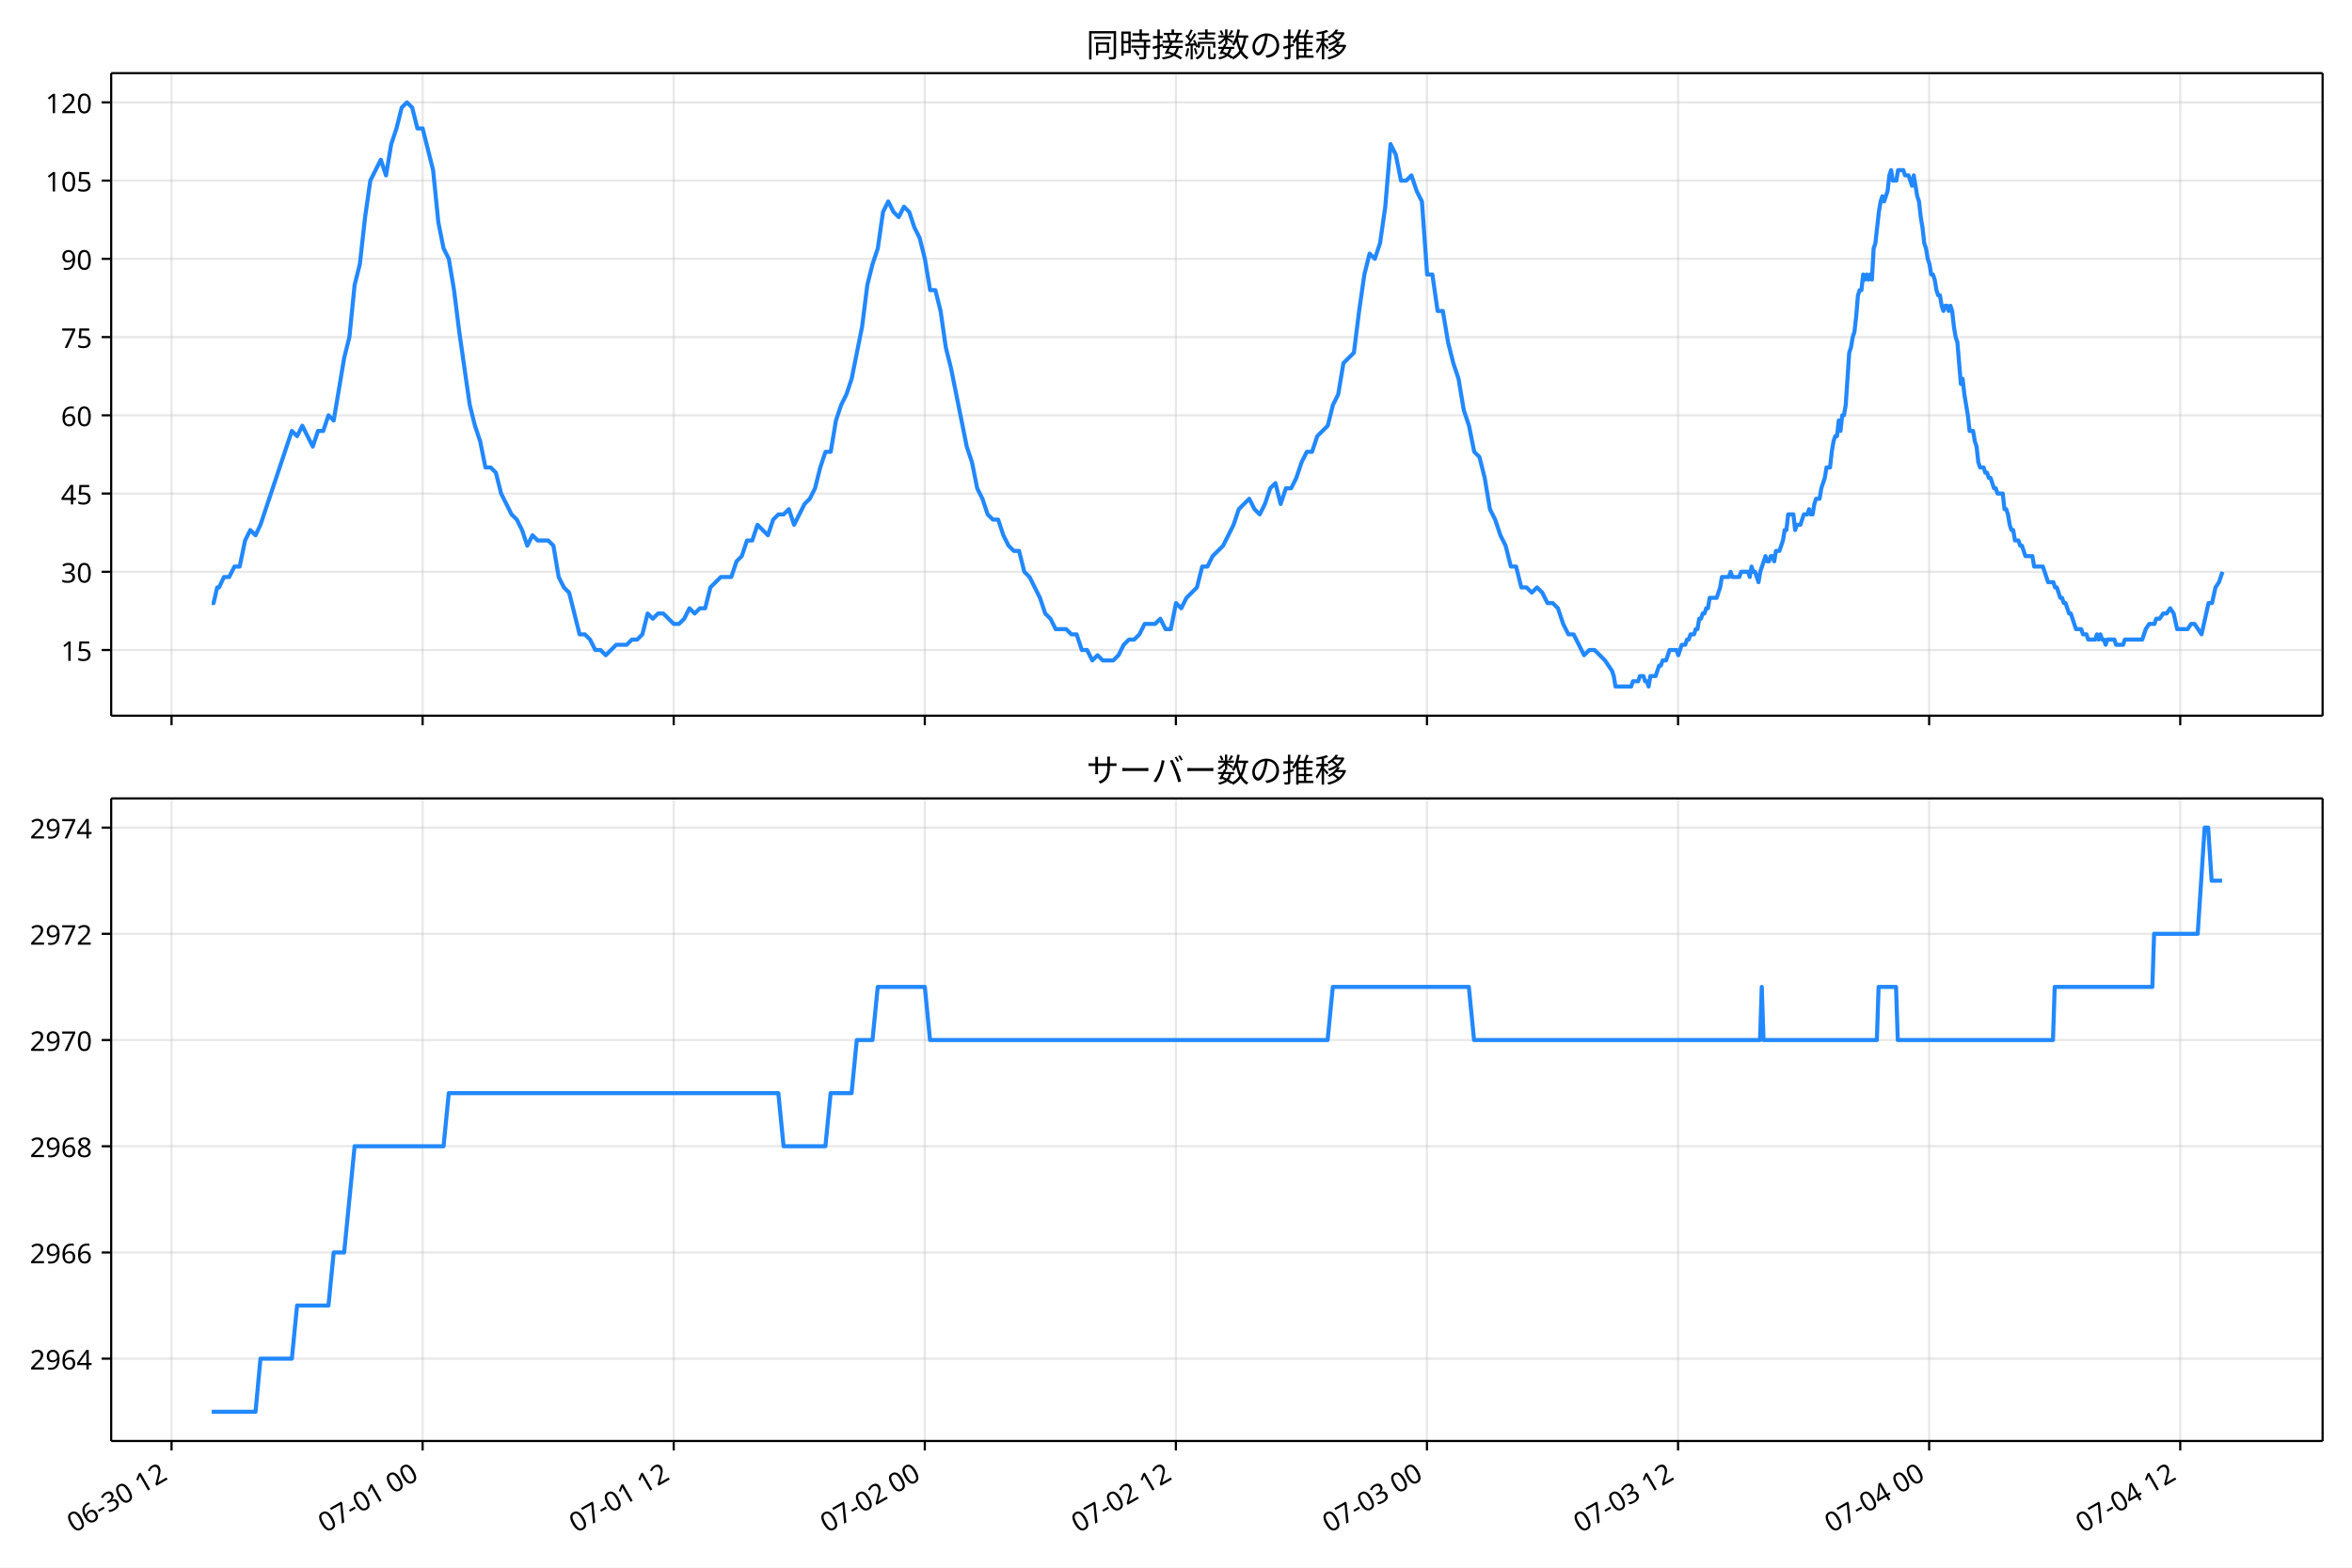
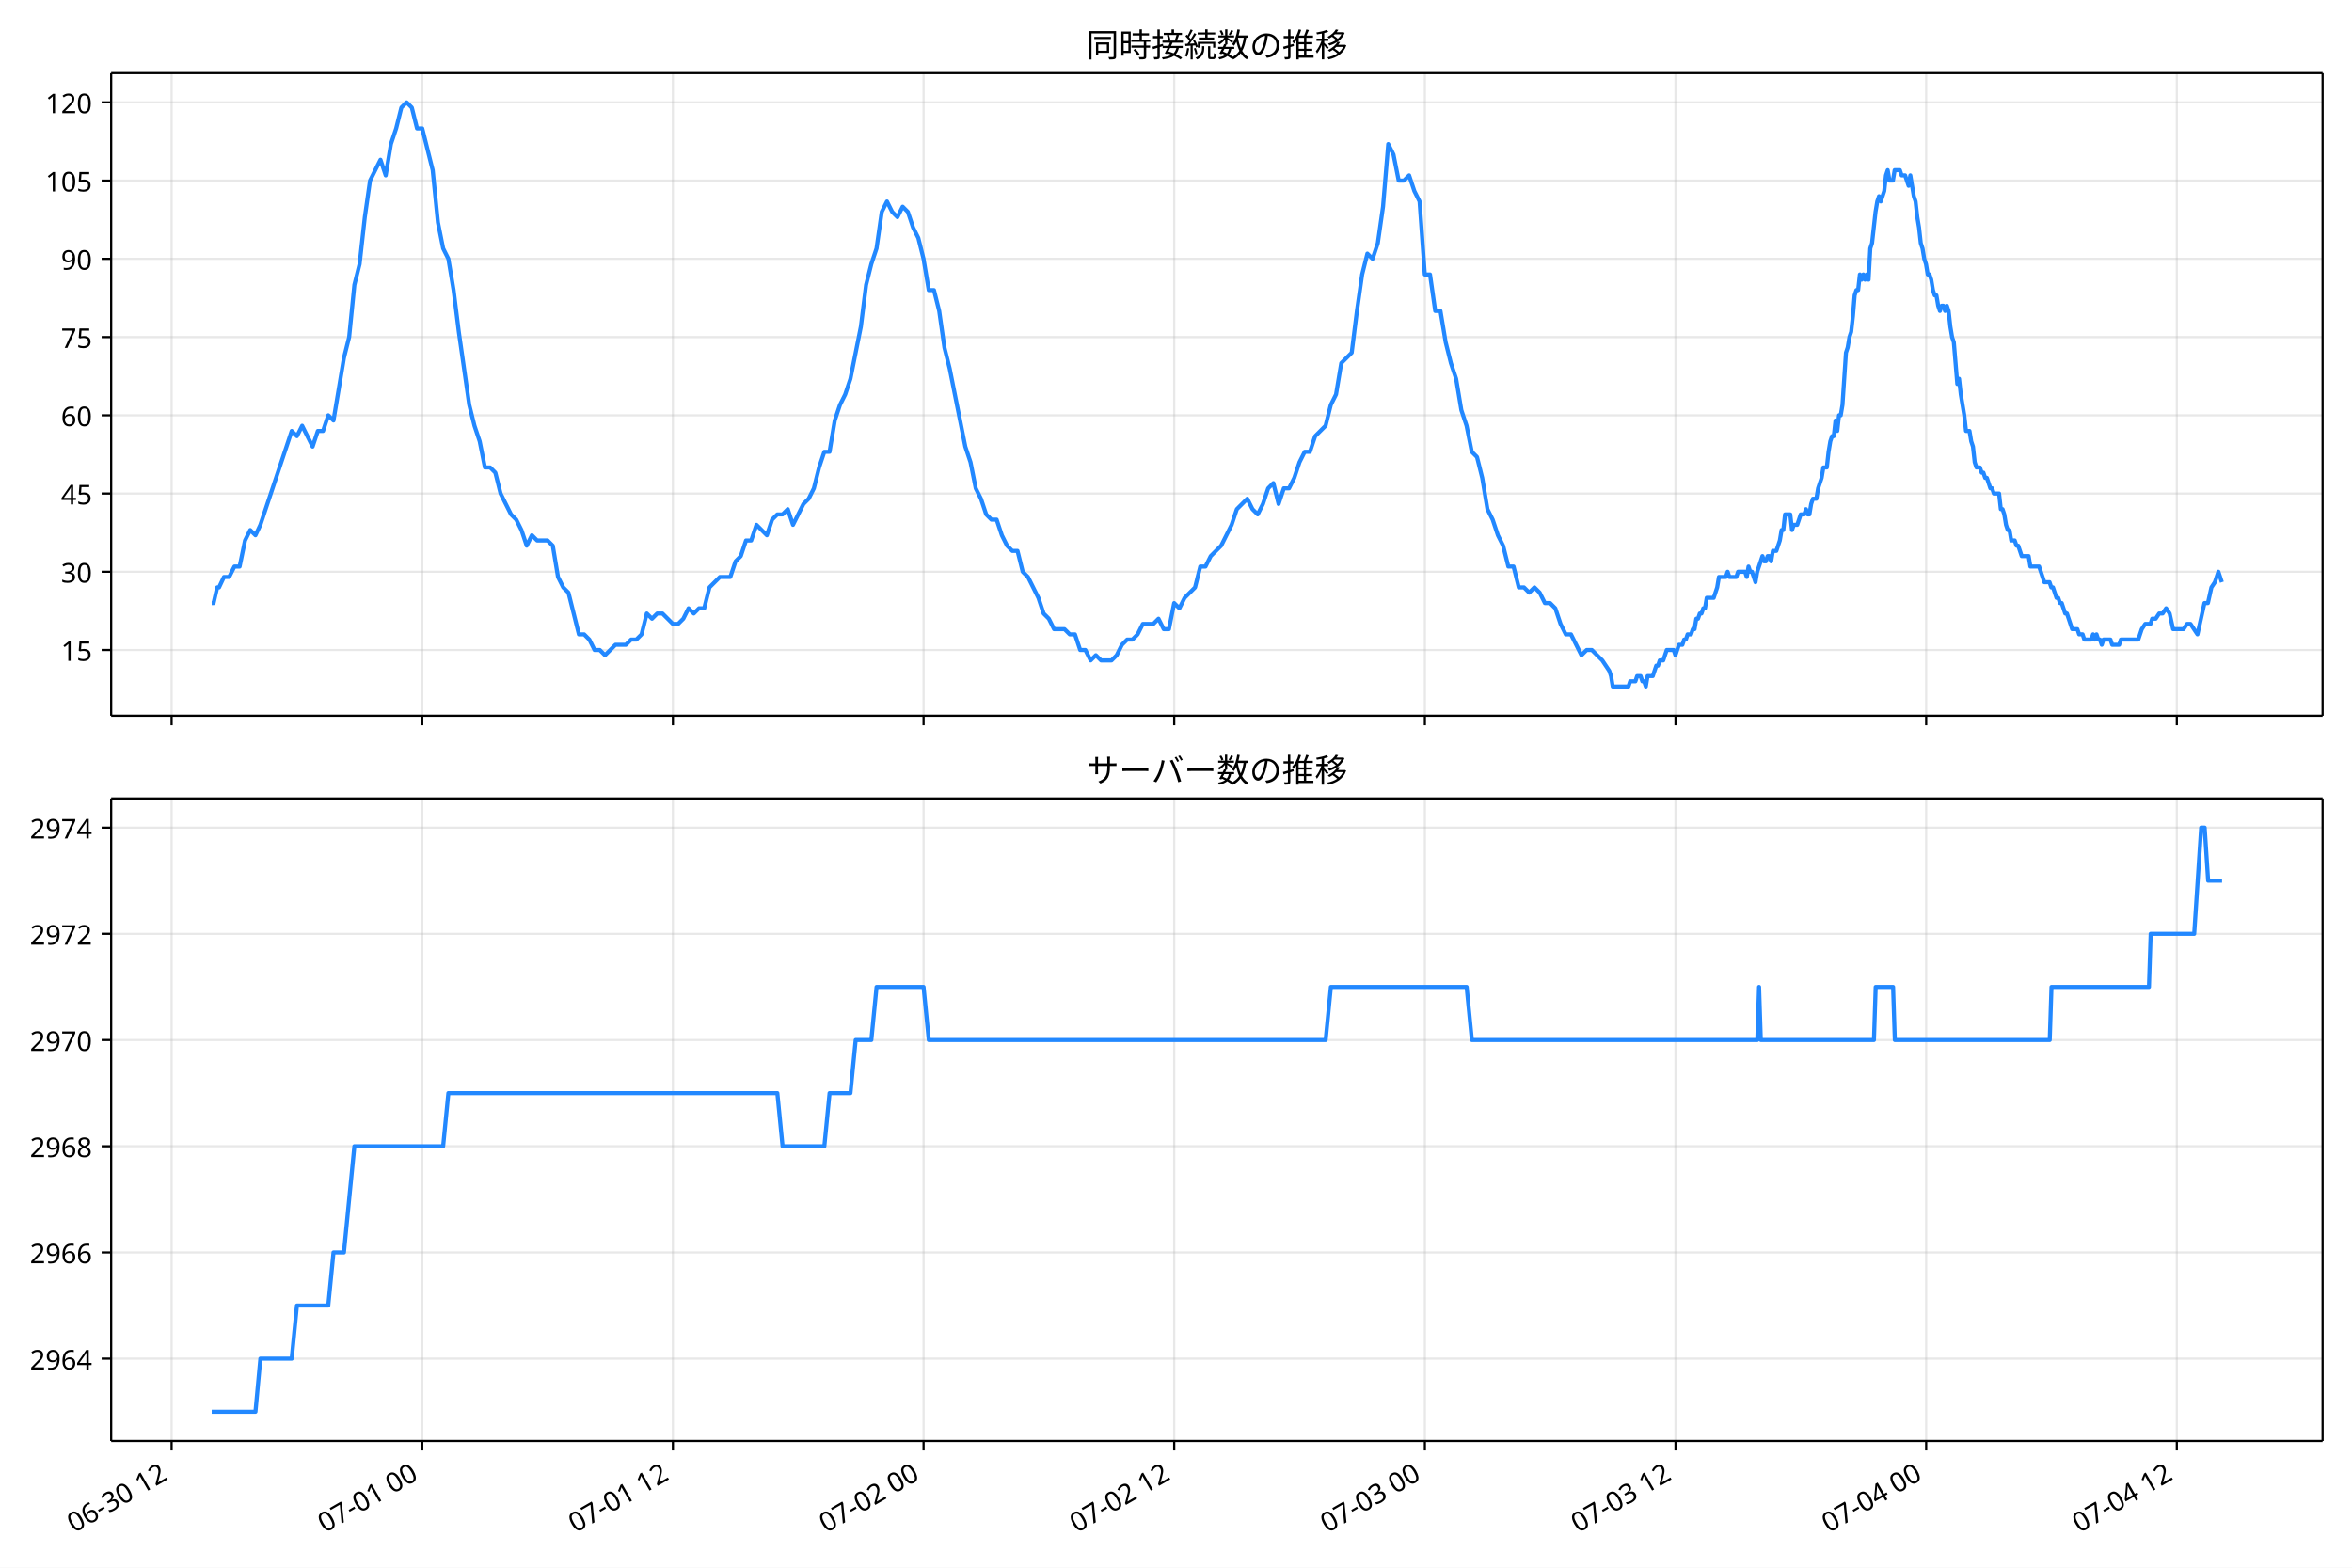
<svg xmlns="http://www.w3.org/2000/svg" xmlns:xlink="http://www.w3.org/1999/xlink" version="1.1" viewBox="0 0 864 576">
  <defs>
    <style type="text/css">*{stroke-linejoin: round; stroke-linecap: butt}</style>
  </defs>
  <g id="e">
    <g id="f">
      <path d="m0 576h864v-576h-864z" fill="#fff" />
    </g>
    <g id="g">
      <g id="h">
        <path d="m40.84 262.97h812.36v-236.09h-812.36z" fill="#fff" />
      </g>
      <g id="i">
        <g id="j">
          <g id="k">
-             <path d="m63.014 262.97v-236.09" clip-path="url(#a)" fill="none" stroke="#b0b0b0" stroke-linecap="square" stroke-opacity=".3" stroke-width=".8" />
+             <path d="m63.04 262.97v-236.09" clip-path="url(#a)" fill="none" stroke="#b0b0b0" stroke-linecap="square" stroke-opacity=".3" stroke-width=".8" />
          </g>
          <g id="l">
            <defs>
              <path id="b" d="m0 0v3.5" stroke="#000" stroke-width=".8" />
            </defs>
-             <use x="63.014" y="262.973" stroke="#000000" stroke-width=".8" xlink:href="#b" />
+             <use x="63.04" y="262.973" stroke="#000000" stroke-width=".8" xlink:href="#b" />
          </g>
        </g>
        <g id="m">
          <g id="n">
-             <path d="m155.25 262.97v-236.09" clip-path="url(#a)" fill="none" stroke="#b0b0b0" stroke-linecap="square" stroke-opacity=".3" stroke-width=".8" />
+             <path d="m155.12 262.97v-236.09" clip-path="url(#a)" fill="none" stroke="#b0b0b0" stroke-linecap="square" stroke-opacity=".3" stroke-width=".8" />
          </g>
          <g id="o">
-             <use x="155.25" y="262.973" stroke="#000000" stroke-width=".8" xlink:href="#b" />
+             <use x="155.116" y="262.973" stroke="#000000" stroke-width=".8" xlink:href="#b" />
          </g>
        </g>
        <g id="p">
          <g id="q">
-             <path d="m247.49 262.97v-236.09" clip-path="url(#a)" fill="none" stroke="#b0b0b0" stroke-linecap="square" stroke-opacity=".3" stroke-width=".8" />
+             <path d="m247.19 262.97v-236.09" clip-path="url(#a)" fill="none" stroke="#b0b0b0" stroke-linecap="square" stroke-opacity=".3" stroke-width=".8" />
          </g>
          <g id="r">
-             <use x="247.486" y="262.973" stroke="#000000" stroke-width=".8" xlink:href="#b" />
+             <use x="247.192" y="262.973" stroke="#000000" stroke-width=".8" xlink:href="#b" />
          </g>
        </g>
        <g id="s">
          <g id="t">
-             <path d="m339.72 262.97v-236.09" clip-path="url(#a)" fill="none" stroke="#b0b0b0" stroke-linecap="square" stroke-opacity=".3" stroke-width=".8" />
+             <path d="m339.27 262.97v-236.09" clip-path="url(#a)" fill="none" stroke="#b0b0b0" stroke-linecap="square" stroke-opacity=".3" stroke-width=".8" />
          </g>
          <g id="u">
-             <use x="339.722" y="262.973" stroke="#000000" stroke-width=".8" xlink:href="#b" />
+             <use x="339.268" y="262.973" stroke="#000000" stroke-width=".8" xlink:href="#b" />
          </g>
        </g>
        <g id="v">
          <g id="w">
-             <path d="m431.96 262.97v-236.09" clip-path="url(#a)" fill="none" stroke="#b0b0b0" stroke-linecap="square" stroke-opacity=".3" stroke-width=".8" />
+             <path d="m431.34 262.97v-236.09" clip-path="url(#a)" fill="none" stroke="#b0b0b0" stroke-linecap="square" stroke-opacity=".3" stroke-width=".8" />
          </g>
          <g id="x">
-             <use x="431.958" y="262.973" stroke="#000000" stroke-width=".8" xlink:href="#b" />
+             <use x="431.345" y="262.973" stroke="#000000" stroke-width=".8" xlink:href="#b" />
          </g>
        </g>
        <g id="y">
          <g id="z">
-             <path d="m524.19 262.97v-236.09" clip-path="url(#a)" fill="none" stroke="#b0b0b0" stroke-linecap="square" stroke-opacity=".3" stroke-width=".8" />
+             <path d="m523.42 262.97v-236.09" clip-path="url(#a)" fill="none" stroke="#b0b0b0" stroke-linecap="square" stroke-opacity=".3" stroke-width=".8" />
          </g>
          <g id="aa">
-             <use x="524.194" y="262.973" stroke="#000000" stroke-width=".8" xlink:href="#b" />
+             <use x="523.421" y="262.973" stroke="#000000" stroke-width=".8" xlink:href="#b" />
          </g>
        </g>
        <g id="ab">
          <g id="ac">
-             <path d="m616.43 262.97v-236.09" clip-path="url(#a)" fill="none" stroke="#b0b0b0" stroke-linecap="square" stroke-opacity=".3" stroke-width=".8" />
+             <path d="m615.5 262.97v-236.09" clip-path="url(#a)" fill="none" stroke="#b0b0b0" stroke-linecap="square" stroke-opacity=".3" stroke-width=".8" />
          </g>
          <g id="ad">
-             <use x="616.43" y="262.973" stroke="#000000" stroke-width=".8" xlink:href="#b" />
+             <use x="615.497" y="262.973" stroke="#000000" stroke-width=".8" xlink:href="#b" />
          </g>
        </g>
        <g id="ae">
          <g id="af">
-             <path d="m708.67 262.97v-236.09" clip-path="url(#a)" fill="none" stroke="#b0b0b0" stroke-linecap="square" stroke-opacity=".3" stroke-width=".8" />
+             <path d="m707.57 262.97v-236.09" clip-path="url(#a)" fill="none" stroke="#b0b0b0" stroke-linecap="square" stroke-opacity=".3" stroke-width=".8" />
          </g>
          <g id="ag">
-             <use x="708.666" y="262.973" stroke="#000000" stroke-width=".8" xlink:href="#b" />
+             <use x="707.573" y="262.973" stroke="#000000" stroke-width=".8" xlink:href="#b" />
          </g>
        </g>
        <g id="ah">
          <g id="ai">
-             <path d="m800.9 262.97v-236.09" clip-path="url(#a)" fill="none" stroke="#b0b0b0" stroke-linecap="square" stroke-opacity=".3" stroke-width=".8" />
+             <path d="m799.65 262.97v-236.09" clip-path="url(#a)" fill="none" stroke="#b0b0b0" stroke-linecap="square" stroke-opacity=".3" stroke-width=".8" />
          </g>
          <g id="aj">
-             <use x="800.902" y="262.973" stroke="#000000" stroke-width=".8" xlink:href="#b" />
+             <use x="799.65" y="262.973" stroke="#000000" stroke-width=".8" xlink:href="#b" />
          </g>
        </g>
      </g>
      <g id="ak">
        <g id="al">
          <g id="am">
            <path d="m40.84 238.83h812.36" clip-path="url(#a)" fill="none" stroke="#b0b0b0" stroke-linecap="square" stroke-opacity=".3" stroke-width=".8" />
          </g>
          <g id="an">
            <defs>
              <path id="d" d="m0 0h-3.5" stroke="#000" stroke-width=".8" />
            </defs>
            <use x="40.84" y="238.827" stroke="#000000" stroke-width=".8" xlink:href="#d" />
          </g>
          <g id="ao">
            <text transform="rotate(-0 33.84 242.81)" x="33.84" y="242.812" font-family="'Noto Sans JP'" font-size="10px" text-anchor="end">15</text>
          </g>
        </g>
        <g id="ap">
          <g id="aq">
            <path d="m40.84 210.08h812.36" clip-path="url(#a)" fill="none" stroke="#b0b0b0" stroke-linecap="square" stroke-opacity=".3" stroke-width=".8" />
          </g>
          <g id="ar">
            <use x="40.84" y="210.082" stroke="#000000" stroke-width=".8" xlink:href="#d" />
          </g>
          <g id="as">
            <text transform="rotate(-0 33.84 214.07)" x="33.84" y="214.067" font-family="'Noto Sans JP'" font-size="10px" text-anchor="end">30</text>
          </g>
        </g>
        <g id="at">
          <g id="au">
            <path d="m40.84 181.34h812.36" clip-path="url(#a)" fill="none" stroke="#b0b0b0" stroke-linecap="square" stroke-opacity=".3" stroke-width=".8" />
          </g>
          <g id="av">
            <use x="40.84" y="181.337" stroke="#000000" stroke-width=".8" xlink:href="#d" />
          </g>
          <g id="aw">
            <text transform="rotate(-0 33.84 185.32)" x="33.84" y="185.322" font-family="'Noto Sans JP'" font-size="10px" text-anchor="end">45</text>
          </g>
        </g>
        <g id="ax">
          <g id="ay">
            <path d="m40.84 152.59h812.36" clip-path="url(#a)" fill="none" stroke="#b0b0b0" stroke-linecap="square" stroke-opacity=".3" stroke-width=".8" />
          </g>
          <g id="az">
            <use x="40.84" y="152.592" stroke="#000000" stroke-width=".8" xlink:href="#d" />
          </g>
          <g id="ba">
            <text transform="rotate(-0 33.84 156.58)" x="33.84" y="156.577" font-family="'Noto Sans JP'" font-size="10px" text-anchor="end">60</text>
          </g>
        </g>
        <g id="bb">
          <g id="bc">
            <path d="m40.84 123.85h812.36" clip-path="url(#a)" fill="none" stroke="#b0b0b0" stroke-linecap="square" stroke-opacity=".3" stroke-width=".8" />
          </g>
          <g id="bd">
            <use x="40.84" y="123.847" stroke="#000000" stroke-width=".8" xlink:href="#d" />
          </g>
          <g id="be">
            <text transform="rotate(-0 33.84 127.83)" x="33.84" y="127.832" font-family="'Noto Sans JP'" font-size="10px" text-anchor="end">75</text>
          </g>
        </g>
        <g id="bf">
          <g id="bg">
            <path d="m40.84 95.102h812.36" clip-path="url(#a)" fill="none" stroke="#b0b0b0" stroke-linecap="square" stroke-opacity=".3" stroke-width=".8" />
          </g>
          <g id="bh">
            <use x="40.84" y="95.102" stroke="#000000" stroke-width=".8" xlink:href="#d" />
          </g>
          <g id="bi">
            <text transform="rotate(-0 33.84 99.087)" x="33.84" y="99.087" font-family="'Noto Sans JP'" font-size="10px" text-anchor="end">90</text>
          </g>
        </g>
        <g id="bj">
          <g id="bk">
            <path d="m40.84 66.357h812.36" clip-path="url(#a)" fill="none" stroke="#b0b0b0" stroke-linecap="square" stroke-opacity=".3" stroke-width=".8" />
          </g>
          <g id="bl">
            <use x="40.84" y="66.357" stroke="#000000" stroke-width=".8" xlink:href="#d" />
          </g>
          <g id="bm">
            <text transform="rotate(-0 33.84 70.342)" x="33.84" y="70.342" font-family="'Noto Sans JP'" font-size="10px" text-anchor="end">105</text>
          </g>
        </g>
        <g id="bn">
          <g id="bo">
            <path d="m40.84 37.611h812.36" clip-path="url(#a)" fill="none" stroke="#b0b0b0" stroke-linecap="square" stroke-opacity=".3" stroke-width=".8" />
          </g>
          <g id="bp">
            <use x="40.84" y="37.611" stroke="#000000" stroke-width=".8" xlink:href="#d" />
          </g>
          <g id="bq">
            <text transform="rotate(-0 33.84 41.597)" x="33.84" y="41.597" font-family="'Noto Sans JP'" font-size="10px" text-anchor="end">120</text>
          </g>
        </g>
      </g>
      <g id="br">
-         <path d="m77.765 221.58h.688l1.332-5.749h.679l1.813-3.833h1.917l1.928-3.833h1.917l1.992-9.582 1.913-3.833 1.926 1.916 1.811-3.833 11.529-34.494 1.922 1.916 1.922-3.833 3.843 7.665 1.922-5.749h1.922l1.922-5.749 1.922 1.916 3.843-22.996 1.922-7.665 1.922-19.163 1.922-7.665 1.922-17.247 1.922-13.414 3.843-7.665 1.922 5.749 1.922-11.498 1.922-5.749 1.922-7.665 1.922-1.916 1.922 1.916 1.922 7.665h1.922l3.843 15.331 1.922 19.163 1.922 9.582 1.922 3.833 1.922 11.498 1.922 15.331 3.843 26.829 1.922 7.665 1.922 5.749 1.922 9.582h1.922l1.922 1.916 1.922 7.665 3.843 7.665 1.922 1.916 1.922 3.833 1.922 5.749 1.922-3.833 1.922 1.916h3.843l1.922 1.916 1.922 11.498 1.922 3.833 1.922 1.916 3.843 15.331h1.922l1.922 1.916 1.922 3.833h1.922l1.922 1.916 3.843-3.833h3.843l1.922-1.916h1.922l1.922-1.916 1.922-7.665 1.922 1.916 1.922-1.916h1.922l3.843 3.833h1.922l1.922-1.916 1.922-3.833 1.922 1.916 1.922-1.916h1.922l1.922-7.665 3.843-3.833h3.843l1.922-5.749 1.922-1.916 1.922-5.749h1.922l1.922-5.749 3.843 3.833 1.922-5.749 1.922-1.916h1.922l1.922-1.916 1.922 5.749 3.843-7.665 1.922-1.916 1.922-3.833 1.922-7.665 1.922-5.749h1.922l1.922-11.498 1.922-5.749 1.922-3.833 1.922-5.749 3.843-19.163 1.922-15.331 1.922-7.665 1.922-5.749 1.922-13.414 1.922-3.833 1.922 3.833 1.922 1.916 1.922-3.833 1.922 1.916 1.922 5.749 1.922 3.833 1.922 7.665 1.922 11.498h1.922l1.922 7.665 1.922 13.414 1.922 7.665 5.765 28.745 1.922 5.749 1.922 9.582 1.922 3.833 1.922 5.749 1.922 1.916h1.922l1.922 5.749 1.922 3.833 1.922 1.916h1.922l1.922 7.665 1.922 1.916 3.843 7.665 1.922 5.749 1.922 1.916 1.922 3.833h3.843l1.922 1.916h1.922l1.922 5.749h1.922l1.922 3.833 1.922-1.916 1.922 1.916h3.843l1.922-1.916 1.922-3.833 1.922-1.916h1.922l1.922-1.916 1.922-3.833h3.843l1.922-1.916 1.922 3.833h1.922l1.922-9.582 1.922 1.916 1.922-3.833 3.843-3.833 1.922-7.665h1.922l1.922-3.833 3.843-3.833 3.843-7.665 1.922-5.749 3.843-3.833 1.922 3.833 1.922 1.916 1.922-3.833 1.922-5.749 1.922-1.916 1.922 7.665 1.922-5.749h1.922l1.922-3.833 1.922-5.749 1.922-3.833h1.922l1.922-5.749 3.843-3.833 1.922-7.665 1.922-3.833 1.922-11.498 3.843-3.833 1.922-15.331 1.922-13.414 1.922-7.665 1.922 1.916 1.922-5.749 1.922-13.414 1.922-22.996 1.922 3.833 1.922 9.582h1.922l1.922-1.916 1.922 5.749 1.922 3.833 1.922 26.829h1.922l1.922 13.414h1.922l1.922 11.498 1.922 7.665 1.922 5.749 1.922 11.498 1.922 5.749 1.922 9.582 1.922 1.916 1.922 7.665 1.922 11.498 1.922 3.833 1.922 5.749 1.922 3.833 1.922 7.665h1.922l1.922 7.665h1.922l1.922 1.916 1.922-1.916 1.922 1.916 1.922 3.833h1.922l1.922 1.916 1.922 5.749 1.922 3.833h1.922l3.843 7.665 1.922-1.916h1.922l3.843 3.833 2.562 3.833.641 1.916.641 3.833h5.765l.641-1.916h1.922l.641-1.916h1.281l.641 1.916h.641l.641 1.916.641-3.833h1.922l1.281-3.833h.641l.641-1.916h1.281l1.281-3.833h2.562l.641 1.916 1.281-3.833h1.281l.641-1.916h.641l.641-1.916h1.281l.641-1.916h.641l.641-3.833h.641l.641-1.916h.641l.641-1.916h.641l.641-3.833h2.562l1.281-3.833.641-3.833h2.562l.641-1.916.641 1.916h2.562l.641-1.916h2.562l.641 1.916.641-3.833.641 1.916h.641l1.281 3.833.641-3.833 1.922-5.749.641 1.916h.641l.641-1.916h.641l.641 1.916.641-3.833h1.281l1.281-3.833.641-3.833h.641l.641-5.749h1.922l.641 5.749.641-1.916h1.281l1.281-3.833h1.281l.641-1.916.641 1.916h.641l.641-3.833.641-1.916h1.281l.641-3.833 1.281-3.833.641-3.833h1.281l.641-5.749.641-3.833.641-1.916h.641l.641-5.749.641 3.833.641-5.749h.641l.641-3.833 1.281-19.163.641-1.916.641-3.833.641-1.916.641-5.749.641-7.665.641-1.916h.641l.641-5.749.641 1.916.641-1.916.641 1.916.641-1.916.641 1.916.641-11.498.641-1.916 1.281-11.498.641-3.833.641-1.916.641 1.916 1.281-3.833.641-5.749.641-1.916.641 3.833h1.281l.641-3.833h1.922l.641 1.916h1.281l1.281 3.833.641-3.833 1.281 7.665.641 1.916.641 5.749.641 3.833.641 5.749.641 1.916.641 3.833.641 1.916.641 3.833h.641l.641 1.916.641 3.833.641 1.916h.641l.641 3.833.641 1.916.641-1.916h.641l.641 1.916.641-1.916.641 1.916.641 5.749.641 3.833.641 1.916 1.281 15.331.641-1.916.641 5.749 1.281 7.665.641 5.749h1.281l.641 3.833.641 1.916.641 5.749.641 1.916h1.281l.641 1.916h.641l.641 1.916h.641l1.281 3.833h.641l.641 1.916h1.922l.641 5.749h.641l.641 1.916.641 3.833.641 1.916h.641l.641 3.833h1.281l.641 1.916h.641l1.281 3.833h2.562l.641 3.833h3.203l1.922 5.749h1.922l.641 1.916h.641l1.281 3.833h.641l.641 1.916h.641l1.281 3.833h.641l1.922 5.749h1.922l.641 1.916h1.281l.641 1.916h2.562l.641-1.916.641 1.916.641-1.916.641 1.916h.641l.641 1.916.641-1.916h2.562l.641 1.916h2.562l.641-1.916h6.405l1.281-3.833 1.281-1.916h1.922l.641-1.916h1.281l1.281-1.916h1.281l1.281-1.916 1.281 1.916 1.281 5.749h3.843l1.281-1.916h1.281l2.562 3.833 2.562-11.498h1.281l1.281-5.749 1.281-1.916 1.281-3.833v0" clip-path="url(#a)" fill="none" stroke="#28f" stroke-linecap="square" stroke-width="1.5" />
+         <path d="m77.765 221.58h.686l1.33-5.749h.678l1.81-3.833h1.914l1.925-3.833h1.914l1.989-9.582 1.91-3.833 1.923 1.916 1.807-3.833 11.51-34.494 1.918 1.916 1.918-3.833 3.837 7.665 1.918-5.749h1.918l1.918-5.749 1.918 1.916 3.837-22.996 1.918-7.665 1.918-19.163 1.918-7.665 1.918-17.247 1.918-13.414 3.837-7.665 1.918 5.749 1.918-11.498 1.918-5.749 1.918-7.665 1.918-1.916 1.918 1.916 1.918 7.665h1.918l3.837 15.331 1.918 19.163 1.918 9.582 1.918 3.833 1.918 11.498 1.918 15.331 3.837 26.829 1.918 7.665 1.918 5.749 1.918 9.582h1.918l1.918 1.916 1.918 7.665 3.837 7.665 1.918 1.916 1.918 3.833 1.918 5.749 1.918-3.833 1.918 1.916h3.837l1.918 1.916 1.918 11.498 1.918 3.833 1.918 1.916 3.837 15.331h1.918l1.918 1.916 1.918 3.833h1.918l1.918 1.916 3.837-3.833h3.837l1.918-1.916h1.918l1.918-1.916 1.918-7.665 1.918 1.916 1.918-1.916h1.918l3.837 3.833h1.918l1.918-1.916 1.918-3.833 1.918 1.916 1.918-1.916h1.918l1.918-7.665 3.837-3.833h3.837l1.918-5.749 1.918-1.916 1.918-5.749h1.918l1.918-5.749 3.837 3.833 1.918-5.749 1.918-1.916h1.918l1.918-1.916 1.918 5.749 3.837-7.665 1.918-1.916 1.918-3.833 1.918-7.665 1.918-5.749h1.918l1.918-11.498 1.918-5.749 1.918-3.833 1.918-5.749 3.837-19.163 1.918-15.331 1.918-7.665 1.918-5.749 1.918-13.414 1.918-3.833 1.918 3.833 1.918 1.916 1.918-3.833 1.918 1.916 1.918 5.749 1.918 3.833 1.918 7.665 1.918 11.498h1.918l1.918 7.665 1.918 13.414 1.918 7.665 5.755 28.745 1.918 5.749 1.918 9.582 1.918 3.833 1.918 5.749 1.918 1.916h1.918l1.918 5.749 1.918 3.833 1.918 1.916h1.918l1.918 7.665 1.918 1.916 3.837 7.665 1.918 5.749 1.918 1.916 1.918 3.833h3.837l1.918 1.916h1.918l1.918 5.749h1.918l1.918 3.833 1.918-1.916 1.918 1.916h3.837l1.918-1.916 1.918-3.833 1.918-1.916h1.918l1.918-1.916 1.918-3.833h3.837l1.918-1.916 1.918 3.833h1.918l1.918-9.582 1.918 1.916 1.918-3.833 3.837-3.833 1.918-7.665h1.918l1.918-3.833 3.837-3.833 3.837-7.665 1.918-5.749 3.837-3.833 1.918 3.833 1.918 1.916 1.918-3.833 1.918-5.749 1.918-1.916 1.918 7.665 1.918-5.749h1.918l1.918-3.833 1.918-5.749 1.918-3.833h1.918l1.918-5.749 3.837-3.833 1.918-7.665 1.918-3.833 1.918-11.498 3.837-3.833 1.918-15.331 1.918-13.414 1.918-7.665 1.918 1.916 1.918-5.749 1.918-13.414 1.918-22.996 1.918 3.833 1.918 9.582h1.918l1.918-1.916 1.918 5.749 1.918 3.833 1.918 26.829h1.918l1.918 13.414h1.918l1.918 11.498 1.918 7.665 1.918 5.749 1.918 11.498 1.918 5.749 1.918 9.582 1.918 1.916 1.918 7.665 1.918 11.498 1.918 3.833 1.918 5.749 1.918 3.833 1.918 7.665h1.918l1.918 7.665h1.918l1.918 1.916 1.918-1.916 1.918 1.916 1.918 3.833h1.918l1.918 1.916 1.918 5.749 1.918 3.833h1.918l3.837 7.665 1.918-1.916h1.918l3.837 3.833 2.558 3.833.639 1.916.639 3.833h5.755l.639-1.916h1.918l.639-1.916h1.279l.639 1.916h.639l.639 1.916.639-3.833h1.918l1.279-3.833h.639l.639-1.916h1.279l1.279-3.833h2.558l.639 1.916 1.279-3.833h1.279l.639-1.916h.639l.639-1.916h1.279l.639-1.916h.639l.639-3.833h.639l.639-1.916h.639l.639-1.916h.639l.639-3.833h2.558l1.279-3.833.639-3.833h2.558l.639-1.916.639 1.916h2.558l.639-1.916h2.558l.639 1.916.639-3.833.639 1.916h.639l1.279 3.833.639-3.833 1.918-5.749.639 1.916h.639l.639-1.916h.639l.639 1.916.639-3.833h1.279l1.279-3.833.639-3.833h.639l.639-5.749h1.918l.639 5.749.639-1.916h1.279l1.279-3.833h1.279l.639-1.916.639 1.916h.639l.639-3.833.639-1.916h1.279l.639-3.833 1.279-3.833.639-3.833h1.279l.639-5.749.639-3.833.639-1.916h.639l.639-5.749.639 3.833.639-5.749h.639l.639-3.833 1.279-19.163.639-1.916.639-3.833.639-1.916.639-5.749.639-7.665.639-1.916h.639l.639-5.749.639 1.916.639-1.916.639 1.916.639-1.916.639 1.916.639-11.498.639-1.916 1.279-11.498.639-3.833.639-1.916.639 1.916 1.279-3.833.639-5.749.639-1.916.639 3.833h1.279l.639-3.833h1.918l.639 1.916h1.279l1.279 3.833.639-3.833 1.279 7.665.639 1.916.639 5.749.639 3.833.639 5.749.639 1.916.639 3.833.639 1.916.639 3.833h.639l.639 1.916.639 3.833.639 1.916h.639l.639 3.833.639 1.916.639-1.916h.639l.639 1.916.639-1.916.639 1.916.639 5.749.639 3.833.639 1.916 1.279 15.331.639-1.916.639 5.749 1.279 7.665.639 5.749h1.279l.639 3.833.639 1.916.639 5.749.639 1.916h1.279l.639 1.916h.639l.639 1.916h.639l1.279 3.833h.639l.639 1.916h1.918l.639 5.749h.639l.639 1.916.639 3.833.639 1.916h.639l.639 3.833h1.279l.639 1.916h.639l1.279 3.833h2.558l.639 3.833h3.197l1.918 5.749h1.918l.639 1.916h.639l1.279 3.833h.639l.639 1.916h.639l1.279 3.833h.639l1.918 5.749h1.918l.639 1.916h1.279l.639 1.916h2.558l.639-1.916.639 1.916.639-1.916.639 1.916h.639l.639 1.916.639-1.916h2.558l.639 1.916h2.558l.639-1.916h6.394l1.279-3.833 1.279-1.916h1.918l.639-1.916h1.279l1.279-1.916h1.279l1.279-1.916 1.279 1.916 1.279 5.749h3.837l1.279-1.916h1.279l2.558 3.833 2.558-11.498h1.279l1.279-5.749 1.279-1.916 1.279-3.833 1.279 3.833v0" clip-path="url(#a)" fill="none" stroke="#28f" stroke-linecap="square" stroke-width="1.5" />
      </g>
      <g id="bs">
        <path d="m40.84 262.97v-236.09" fill="none" stroke="#000" stroke-linecap="square" stroke-width=".8" />
      </g>
      <g id="bt">
        <path d="m853.2 262.97v-236.09" fill="none" stroke="#000" stroke-linecap="square" stroke-width=".8" />
      </g>
      <g id="bu">
        <path d="m40.84 262.97h812.36" fill="none" stroke="#000" stroke-linecap="square" stroke-width=".8" />
      </g>
      <g id="bv">
        <path d="m40.84 26.88h812.36" fill="none" stroke="#000" stroke-linecap="square" stroke-width=".8" />
      </g>
      <g id="bw">
        <text transform="rotate(-0 447.02 20.88)" x="447.02" y="20.88" font-family="'Noto Sans JP'" font-size="12px" text-anchor="middle">同時接続数の推移</text>
      </g>
    </g>
    <g id="bx">
      <g id="by">
        <path d="m40.84 529.45h812.36v-236.09h-812.36z" fill="#fff" />
      </g>
      <g id="bz">
        <g id="ca">
          <g id="cb">
-             <path d="m63.014 529.45v-236.09" clip-path="url(#c)" fill="none" stroke="#b0b0b0" stroke-linecap="square" stroke-opacity=".3" stroke-width=".8" />
+             <path d="m63.04 529.45v-236.09" clip-path="url(#c)" fill="none" stroke="#b0b0b0" stroke-linecap="square" stroke-opacity=".3" stroke-width=".8" />
          </g>
          <g id="cc">
-             <use x="63.014" y="529.445" stroke="#000000" stroke-width=".8" xlink:href="#b" />
+             <use x="63.04" y="529.445" stroke="#000000" stroke-width=".8" xlink:href="#b" />
          </g>
          <g id="cd">
-             <text transform="translate(27.241 563.36) rotate(-30)" font-family="'Noto Sans JP'" font-size="10px">06-30 12</text>
+             <text transform="translate(27.266 563.36) rotate(-30)" font-family="'Noto Sans JP'" font-size="10px">06-30 12</text>
          </g>
        </g>
        <g id="ce">
          <g id="cf">
-             <path d="m155.25 529.45v-236.09" clip-path="url(#c)" fill="none" stroke="#b0b0b0" stroke-linecap="square" stroke-opacity=".3" stroke-width=".8" />
+             <path d="m155.12 529.45v-236.09" clip-path="url(#c)" fill="none" stroke="#b0b0b0" stroke-linecap="square" stroke-opacity=".3" stroke-width=".8" />
          </g>
          <g id="cg">
-             <use x="155.25" y="529.445" stroke="#000000" stroke-width=".8" xlink:href="#b" />
+             <use x="155.116" y="529.445" stroke="#000000" stroke-width=".8" xlink:href="#b" />
          </g>
          <g id="ch">
-             <text transform="translate(119.48 563.36) rotate(-30)" font-family="'Noto Sans JP'" font-size="10px">07-01 00</text>
+             <text transform="translate(119.34 563.36) rotate(-30)" font-family="'Noto Sans JP'" font-size="10px">07-01 00</text>
          </g>
        </g>
        <g id="ci">
          <g id="cj">
-             <path d="m247.49 529.45v-236.09" clip-path="url(#c)" fill="none" stroke="#b0b0b0" stroke-linecap="square" stroke-opacity=".3" stroke-width=".8" />
+             <path d="m247.19 529.45v-236.09" clip-path="url(#c)" fill="none" stroke="#b0b0b0" stroke-linecap="square" stroke-opacity=".3" stroke-width=".8" />
          </g>
          <g id="ck">
-             <use x="247.486" y="529.445" stroke="#000000" stroke-width=".8" xlink:href="#b" />
+             <use x="247.192" y="529.445" stroke="#000000" stroke-width=".8" xlink:href="#b" />
          </g>
          <g id="cl">
-             <text transform="translate(211.71 563.36) rotate(-30)" font-family="'Noto Sans JP'" font-size="10px">07-01 12</text>
+             <text transform="translate(211.42 563.36) rotate(-30)" font-family="'Noto Sans JP'" font-size="10px">07-01 12</text>
          </g>
        </g>
        <g id="cm">
          <g id="cn">
-             <path d="m339.72 529.45v-236.09" clip-path="url(#c)" fill="none" stroke="#b0b0b0" stroke-linecap="square" stroke-opacity=".3" stroke-width=".8" />
+             <path d="m339.27 529.45v-236.09" clip-path="url(#c)" fill="none" stroke="#b0b0b0" stroke-linecap="square" stroke-opacity=".3" stroke-width=".8" />
          </g>
          <g id="co">
-             <use x="339.722" y="529.445" stroke="#000000" stroke-width=".8" xlink:href="#b" />
+             <use x="339.268" y="529.445" stroke="#000000" stroke-width=".8" xlink:href="#b" />
          </g>
          <g id="cp">
-             <text transform="translate(303.95 563.36) rotate(-30)" font-family="'Noto Sans JP'" font-size="10px">07-02 00</text>
+             <text transform="translate(303.49 563.36) rotate(-30)" font-family="'Noto Sans JP'" font-size="10px">07-02 00</text>
          </g>
        </g>
        <g id="cq">
          <g id="cr">
-             <path d="m431.96 529.45v-236.09" clip-path="url(#c)" fill="none" stroke="#b0b0b0" stroke-linecap="square" stroke-opacity=".3" stroke-width=".8" />
+             <path d="m431.34 529.45v-236.09" clip-path="url(#c)" fill="none" stroke="#b0b0b0" stroke-linecap="square" stroke-opacity=".3" stroke-width=".8" />
          </g>
          <g id="cs">
-             <use x="431.958" y="529.445" stroke="#000000" stroke-width=".8" xlink:href="#b" />
+             <use x="431.345" y="529.445" stroke="#000000" stroke-width=".8" xlink:href="#b" />
          </g>
          <g id="ct">
-             <text transform="translate(396.18 563.36) rotate(-30)" font-family="'Noto Sans JP'" font-size="10px">07-02 12</text>
+             <text transform="translate(395.57 563.36) rotate(-30)" font-family="'Noto Sans JP'" font-size="10px">07-02 12</text>
          </g>
        </g>
        <g id="cu">
          <g id="cv">
-             <path d="m524.19 529.45v-236.09" clip-path="url(#c)" fill="none" stroke="#b0b0b0" stroke-linecap="square" stroke-opacity=".3" stroke-width=".8" />
+             <path d="m523.42 529.45v-236.09" clip-path="url(#c)" fill="none" stroke="#b0b0b0" stroke-linecap="square" stroke-opacity=".3" stroke-width=".8" />
          </g>
          <g id="cw">
-             <use x="524.194" y="529.445" stroke="#000000" stroke-width=".8" xlink:href="#b" />
+             <use x="523.421" y="529.445" stroke="#000000" stroke-width=".8" xlink:href="#b" />
          </g>
          <g id="cx">
-             <text transform="translate(488.42 563.36) rotate(-30)" font-family="'Noto Sans JP'" font-size="10px">07-03 00</text>
+             <text transform="translate(487.65 563.36) rotate(-30)" font-family="'Noto Sans JP'" font-size="10px">07-03 00</text>
          </g>
        </g>
        <g id="cy">
          <g id="cz">
-             <path d="m616.43 529.45v-236.09" clip-path="url(#c)" fill="none" stroke="#b0b0b0" stroke-linecap="square" stroke-opacity=".3" stroke-width=".8" />
+             <path d="m615.5 529.45v-236.09" clip-path="url(#c)" fill="none" stroke="#b0b0b0" stroke-linecap="square" stroke-opacity=".3" stroke-width=".8" />
          </g>
          <g id="da">
-             <use x="616.43" y="529.445" stroke="#000000" stroke-width=".8" xlink:href="#b" />
+             <use x="615.497" y="529.445" stroke="#000000" stroke-width=".8" xlink:href="#b" />
          </g>
          <g id="db">
-             <text transform="translate(580.66 563.36) rotate(-30)" font-family="'Noto Sans JP'" font-size="10px">07-03 12</text>
+             <text transform="translate(579.72 563.36) rotate(-30)" font-family="'Noto Sans JP'" font-size="10px">07-03 12</text>
          </g>
        </g>
        <g id="dc">
          <g id="dd">
-             <path d="m708.67 529.45v-236.09" clip-path="url(#c)" fill="none" stroke="#b0b0b0" stroke-linecap="square" stroke-opacity=".3" stroke-width=".8" />
+             <path d="m707.57 529.45v-236.09" clip-path="url(#c)" fill="none" stroke="#b0b0b0" stroke-linecap="square" stroke-opacity=".3" stroke-width=".8" />
          </g>
          <g id="de">
-             <use x="708.666" y="529.445" stroke="#000000" stroke-width=".8" xlink:href="#b" />
+             <use x="707.573" y="529.445" stroke="#000000" stroke-width=".8" xlink:href="#b" />
          </g>
          <g id="df">
-             <text transform="translate(672.89 563.36) rotate(-30)" font-family="'Noto Sans JP'" font-size="10px">07-04 00</text>
+             <text transform="translate(671.8 563.36) rotate(-30)" font-family="'Noto Sans JP'" font-size="10px">07-04 00</text>
          </g>
        </g>
        <g id="dg">
          <g id="dh">
-             <path d="m800.9 529.45v-236.09" clip-path="url(#c)" fill="none" stroke="#b0b0b0" stroke-linecap="square" stroke-opacity=".3" stroke-width=".8" />
+             <path d="m799.65 529.45v-236.09" clip-path="url(#c)" fill="none" stroke="#b0b0b0" stroke-linecap="square" stroke-opacity=".3" stroke-width=".8" />
          </g>
          <g id="di">
-             <use x="800.902" y="529.445" stroke="#000000" stroke-width=".8" xlink:href="#b" />
+             <use x="799.65" y="529.445" stroke="#000000" stroke-width=".8" xlink:href="#b" />
          </g>
          <g id="dj">
-             <text transform="translate(765.13 563.36) rotate(-30)" font-family="'Noto Sans JP'" font-size="10px">07-04 12</text>
+             <text transform="translate(763.88 563.36) rotate(-30)" font-family="'Noto Sans JP'" font-size="10px">07-04 12</text>
          </g>
        </g>
      </g>
      <g id="dk">
        <g id="dl">
          <g id="dm">
            <path d="m40.84 499.2h812.36" clip-path="url(#c)" fill="none" stroke="#b0b0b0" stroke-linecap="square" stroke-opacity=".3" stroke-width=".8" />
          </g>
          <g id="dn">
            <use x="40.84" y="499.202" stroke="#000000" stroke-width=".8" xlink:href="#d" />
          </g>
          <g id="do">
            <text transform="rotate(-0 33.84 503.19)" x="33.84" y="503.187" font-family="'Noto Sans JP'" font-size="10px" text-anchor="end">2964</text>
          </g>
        </g>
        <g id="dp">
          <g id="dq">
            <path d="m40.84 460.18h812.36" clip-path="url(#c)" fill="none" stroke="#b0b0b0" stroke-linecap="square" stroke-opacity=".3" stroke-width=".8" />
          </g>
          <g id="dr">
            <use x="40.84" y="460.179" stroke="#000000" stroke-width=".8" xlink:href="#d" />
          </g>
          <g id="ds">
            <text transform="rotate(-0 33.84 464.16)" x="33.84" y="464.164" font-family="'Noto Sans JP'" font-size="10px" text-anchor="end">2966</text>
          </g>
        </g>
        <g id="dt">
          <g id="du">
            <path d="m40.84 421.15h812.36" clip-path="url(#c)" fill="none" stroke="#b0b0b0" stroke-linecap="square" stroke-opacity=".3" stroke-width=".8" />
          </g>
          <g id="dv">
            <use x="40.84" y="421.155" stroke="#000000" stroke-width=".8" xlink:href="#d" />
          </g>
          <g id="dw">
            <text transform="rotate(-0 33.84 425.14)" x="33.84" y="425.14" font-family="'Noto Sans JP'" font-size="10px" text-anchor="end">2968</text>
          </g>
        </g>
        <g id="dx">
          <g id="dy">
            <path d="m40.84 382.13h812.36" clip-path="url(#c)" fill="none" stroke="#b0b0b0" stroke-linecap="square" stroke-opacity=".3" stroke-width=".8" />
          </g>
          <g id="dz">
            <use x="40.84" y="382.131" stroke="#000000" stroke-width=".8" xlink:href="#d" />
          </g>
          <g id="ea">
            <text transform="rotate(-0 33.84 386.12)" x="33.84" y="386.117" font-family="'Noto Sans JP'" font-size="10px" text-anchor="end">2970</text>
          </g>
        </g>
        <g id="eb">
          <g id="ec">
            <path d="m40.84 343.11h812.36" clip-path="url(#c)" fill="none" stroke="#b0b0b0" stroke-linecap="square" stroke-opacity=".3" stroke-width=".8" />
          </g>
          <g id="ed">
            <use x="40.84" y="343.108" stroke="#000000" stroke-width=".8" xlink:href="#d" />
          </g>
          <g id="ee">
            <text transform="rotate(-0 33.84 347.09)" x="33.84" y="347.093" font-family="'Noto Sans JP'" font-size="10px" text-anchor="end">2972</text>
          </g>
        </g>
        <g id="ef">
          <g id="eg">
            <path d="m40.84 304.08h812.36" clip-path="url(#c)" fill="none" stroke="#b0b0b0" stroke-linecap="square" stroke-opacity=".3" stroke-width=".8" />
          </g>
          <g id="eh">
            <use x="40.84" y="304.084" stroke="#000000" stroke-width=".8" xlink:href="#d" />
          </g>
          <g id="ei">
            <text transform="rotate(-0 33.84 308.07)" x="33.84" y="308.069" font-family="'Noto Sans JP'" font-size="10px" text-anchor="end">2974</text>
          </g>
        </g>
      </g>
      <g id="ej">
-         <path d="m77.765 518.71h16.105l1.811-19.512h11.529l1.922-19.512h11.529l1.922-19.512h3.843l3.843-39.024h32.667l1.922-19.512h121.06l1.922 19.512h15.373l1.922-19.512h7.686l1.922-19.512h5.765l1.922-19.512h17.294l1.922 19.512h146.04l1.922-19.512h49.961l1.922 19.512h105.05l.641-19.512.641 19.512h41.634l.641-19.512h6.405l.641 19.512h57.007l.641-19.512h35.87l.641-19.512h16.013l2.562-39.024h1.281l1.281 19.512h3.843v0" clip-path="url(#c)" fill="none" stroke="#28f" stroke-linecap="square" stroke-width="1.5" />
+         <path d="m77.765 518.71h16.077l1.807-19.512h11.51l1.918-19.512h11.51l1.918-19.512h3.837l3.837-39.024h32.61l1.918-19.512h120.85l1.918 19.512h15.346l1.918-19.512h7.673l1.918-19.512h5.755l1.918-19.512h17.264l1.918 19.512h145.79l1.918-19.512h49.875l1.918 19.512h104.86l.639-19.512.639 19.512h41.562l.639-19.512h6.394l.639 19.512h56.908l.639-19.512h35.807l.639-19.512h15.985l2.558-39.024h1.279l1.279 19.512h5.115v0" clip-path="url(#c)" fill="none" stroke="#28f" stroke-linecap="square" stroke-width="1.5" />
      </g>
      <g id="ek">
        <path d="m40.84 529.45v-236.09" fill="none" stroke="#000" stroke-linecap="square" stroke-width=".8" />
      </g>
      <g id="el">
        <path d="m853.2 529.45v-236.09" fill="none" stroke="#000" stroke-linecap="square" stroke-width=".8" />
      </g>
      <g id="em">
        <path d="m40.84 529.45h812.36" fill="none" stroke="#000" stroke-linecap="square" stroke-width=".8" />
      </g>
      <g id="en">
        <path d="m40.84 293.35h812.36" fill="none" stroke="#000" stroke-linecap="square" stroke-width=".8" />
      </g>
      <g id="eo">
        <text transform="rotate(-0 447.02 287.35)" x="447.02" y="287.353" font-family="'Noto Sans JP'" font-size="12px" text-anchor="middle">サーバー数の推移</text>
      </g>
    </g>
  </g>
  <defs>
    <clipPath id="a">
      <rect x="40.84" y="26.88" width="812.36" height="236.09" />
    </clipPath>
    <clipPath id="c">
      <rect x="40.84" y="293.35" width="812.36" height="236.09" />
    </clipPath>
  </defs>
</svg>
